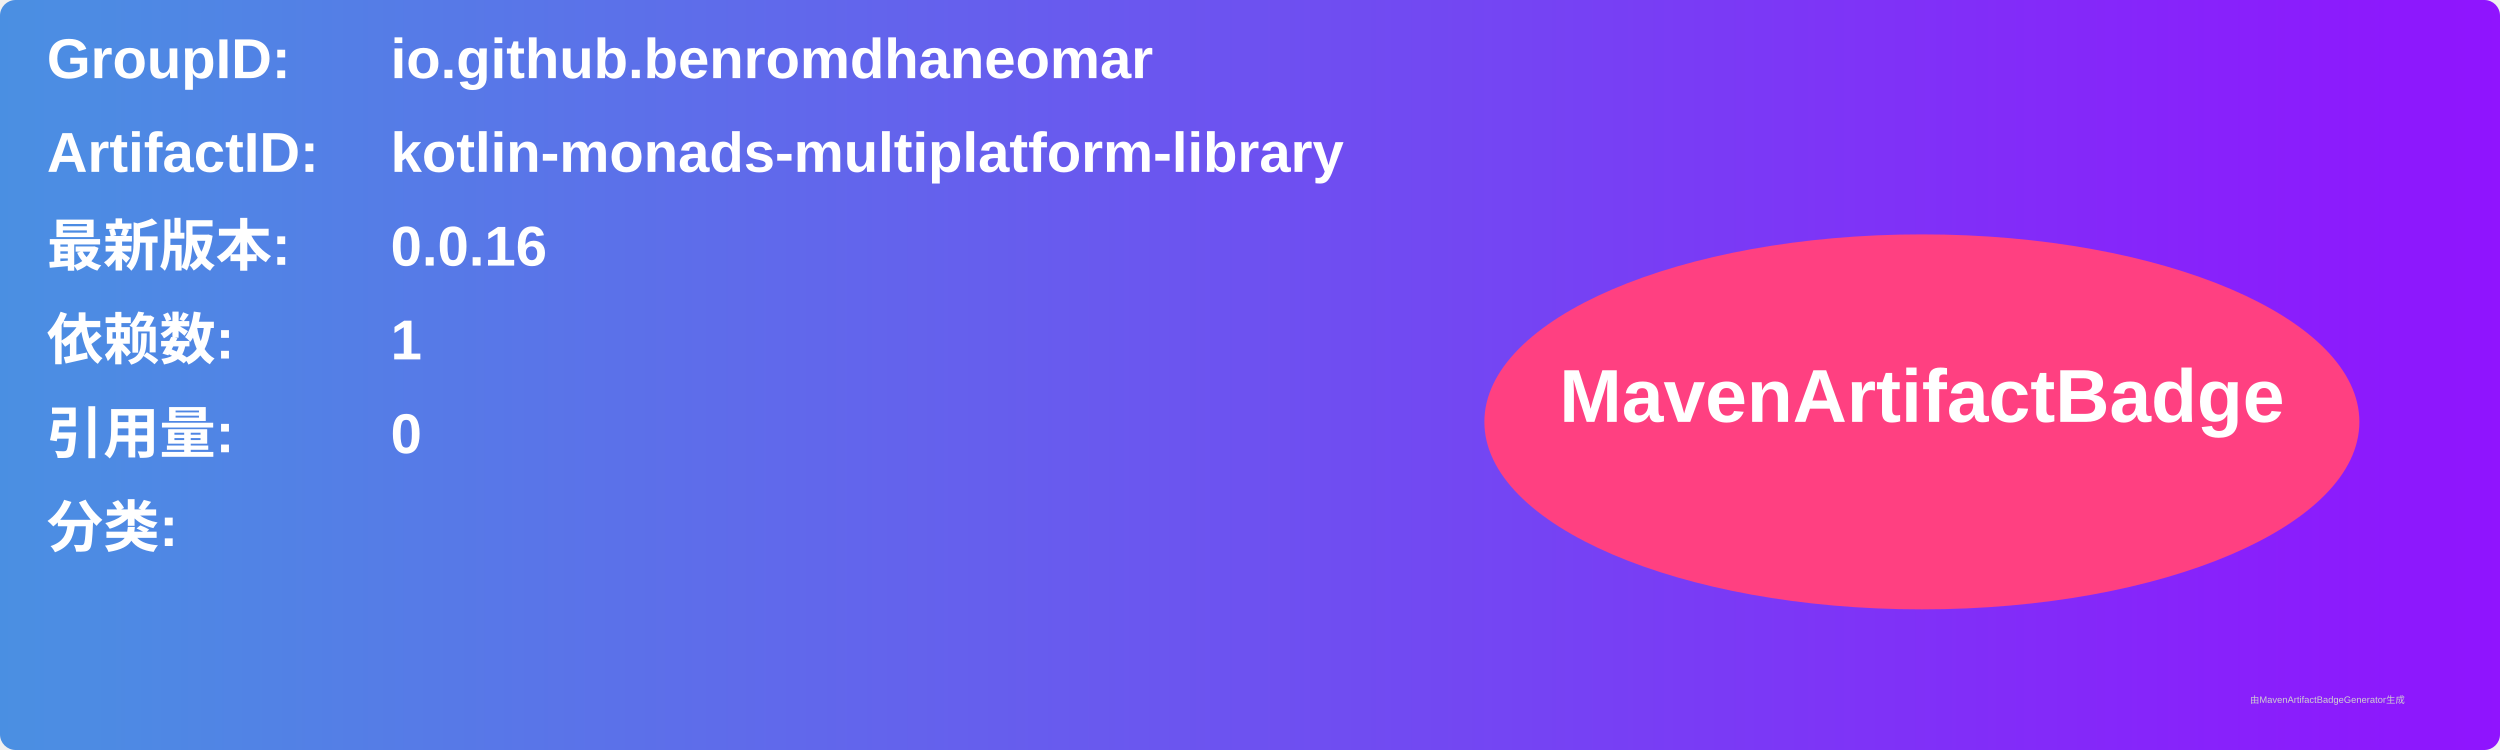
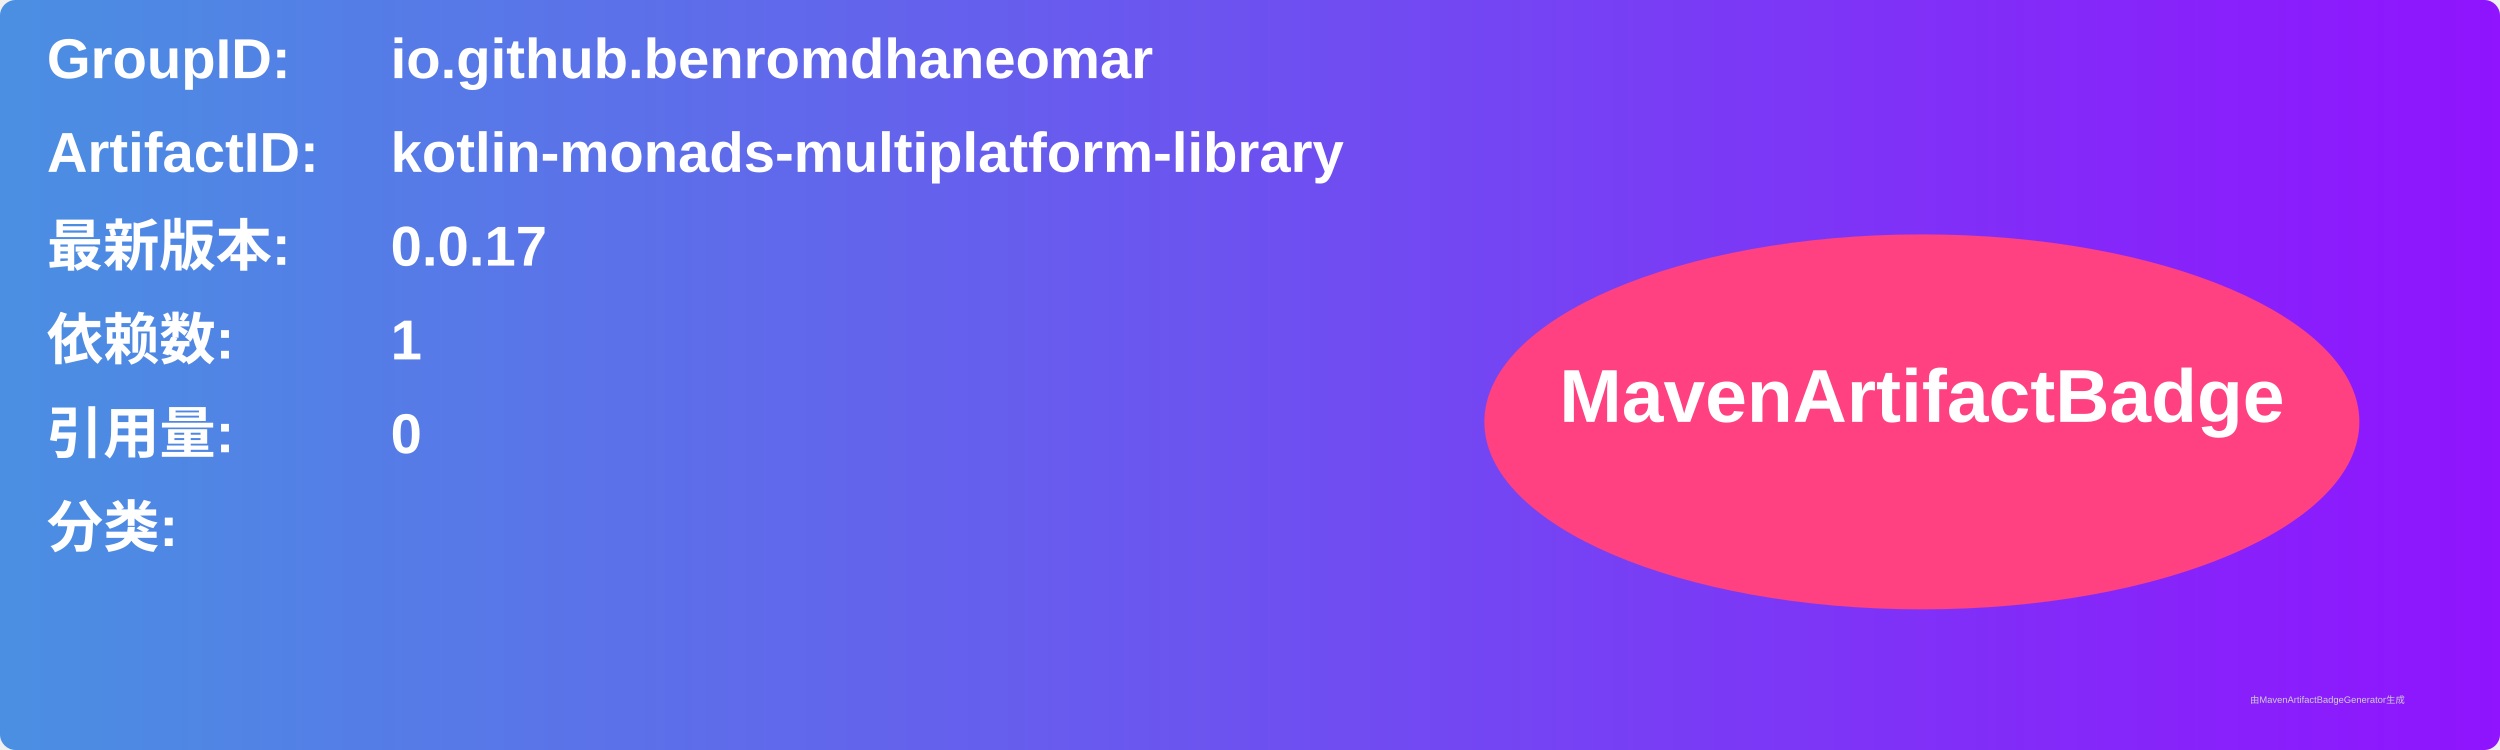
<svg xmlns="http://www.w3.org/2000/svg" width="800" height="240" viewBox="0 0 800 240">
  <linearGradient id="grad" x1="0%" y1="0%" x2="100%" y2="0%">
    <stop offset="0%" stop-color="#4a90e2" />
    <stop offset="100%" stop-color="#9013fe" />
  </linearGradient>
  <rect width="100%" height="100%" rx="5" ry="5" fill="url(#grad)" />
  <g transform="translate(15, 15)">
    <text x="0" y="10" font-family="Arial" font-size="18" fill="white" font-weight="bold" width="260">GroupID:</text>
    <text x="110" y="10" font-family="Arial" font-size="18" fill="white" font-weight="bold" width="460">io.github.benromdhaneomar</text>
    <text x="0" y="40" font-family="Arial" font-size="18" fill="white" font-weight="bold" width="260">ArtifactID:</text>
    <text x="110" y="40" font-family="Arial" font-size="18" fill="white" font-weight="bold" width="460">kotlin-monads-multiplatform-library</text>
    <text x="0" y="70" font-family="Arial" font-size="18" fill="white" font-weight="bold">最新版本:</text>
    <text x="110" y="70" font-family="Arial" font-size="18" fill="white" font-weight="bold">
-       <tspan font-weight="bold">0.0.16</tspan>
+       <tspan font-weight="bold">0.0.17</tspan>
    </text>
    <text x="0" y="100" font-family="Arial" font-size="18" fill="white" font-weight="bold">依赖数: </text>
    <text x="110" y="100" font-family="Arial" font-size="18" fill="white">
      <tspan font-weight="bold">1</tspan>
    </text>
    <text x="0" y="130" font-family="Arial" font-size="18" fill="white" font-weight="bold">引用量: </text>
    <text x="110" y="130" font-family="Arial" font-size="18" fill="white">
      <tspan font-weight="bold">0</tspan>
    </text>
    <text x="0" y="160" font-family="Arial" font-size="18" fill="white" font-weight="bold">分类:</text>
    <text x="10" y="190" font-family="Arial" font-size="10" fill="white">
      <tspan font-weight="bold" />
    </text>
    <ellipse cx="600" cy="120" rx="140" ry="60" fill="#ff4081" />
    <text x="600" y="120" text-anchor="middle" font-family="Arial" font-size="24" fill="white" font-weight="bold">MavenArtifactBadge</text>
  </g>
  <text x="720" y="225" font-family="Arial" font-size="3" fill="#d0d0d0">由MavenArtifactBadgeGenerator生成</text>
</svg>
